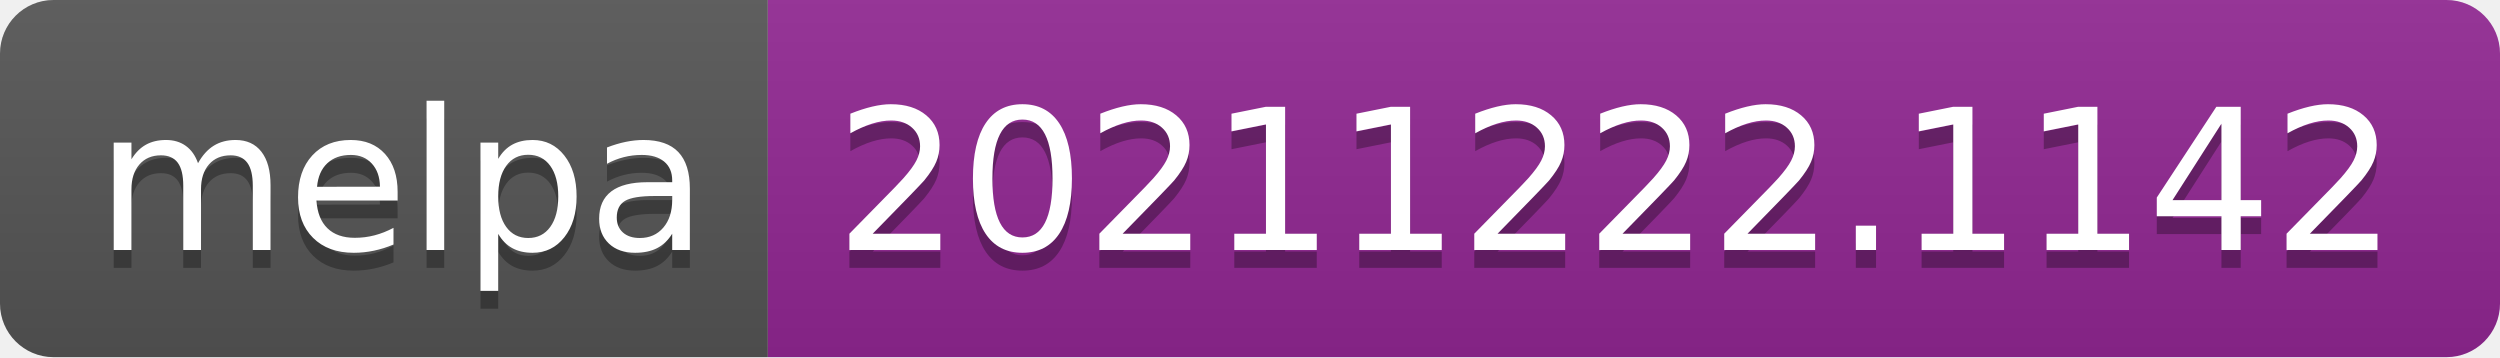
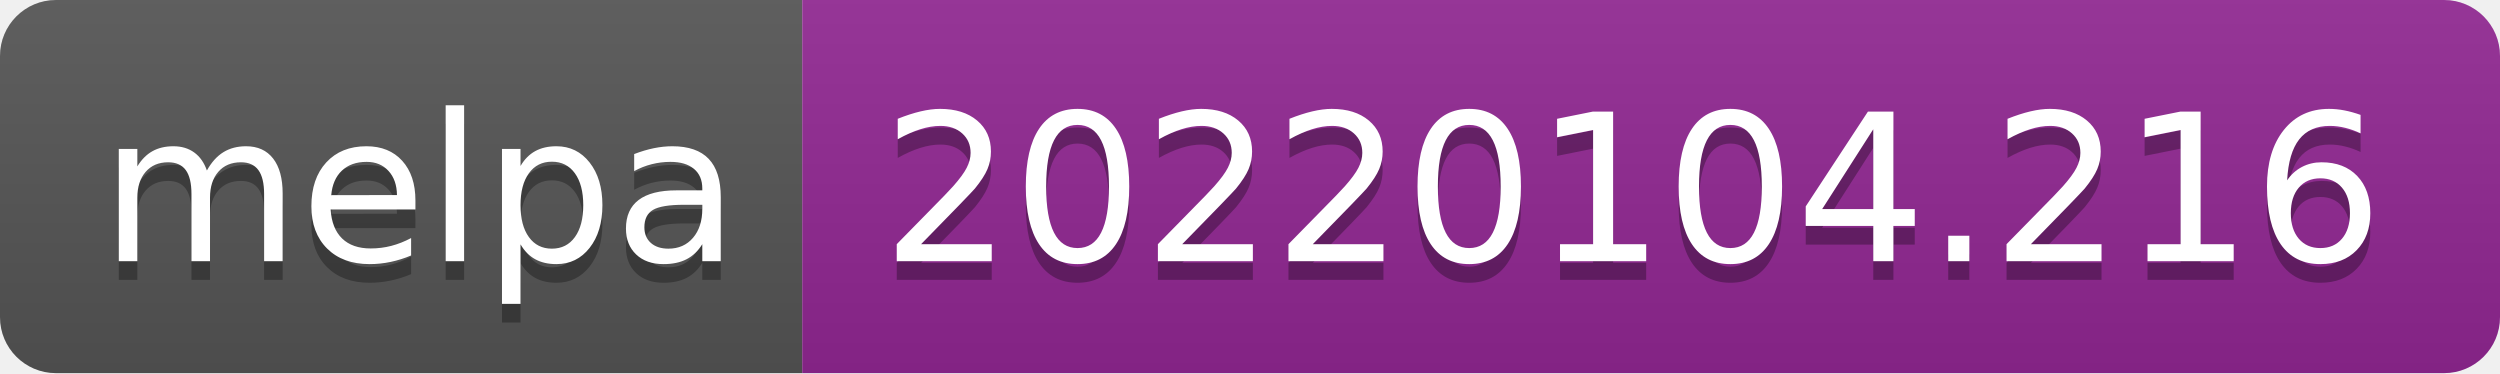
- <svg xmlns="http://www.w3.org/2000/svg" width="140" height="20" role="img" aria-label="melpa: 20211222.1142">
+ <svg xmlns="http://www.w3.org/2000/svg" width="134" height="20" role="img" aria-label="melpa: 20220104.216">
  <linearGradient id="s" x2="0" y2="100%">
    <stop offset="0" stop-color="#bbb" stop-opacity=".1" />
    <stop offset="1" stop-opacity=".1" />
  </linearGradient>
  <clipPath id="r">
-     <rect width="140" height="20" rx="3" fill="#fff" />
+     <rect width="134" height="20" rx="3" fill="#fff" />
  </clipPath>
  <g clip-path="url(#r)">
    <rect width="43" height="20" fill="#555" />
-     <rect x="43" width="97" height="20" fill="#922793" />
-     <rect width="140" height="20" fill="url(#s)" />
+     <rect x="43" width="91" height="20" fill="#922793" />
+     <rect width="134" height="20" fill="url(#s)" />
  </g>
  <g fill="#fff" text-anchor="middle" font-family="Verdana,Geneva,DejaVu Sans,sans-serif" text-rendering="geometricPrecision" font-size="110">
    <text aria-hidden="true" x="225" y="150" fill="#010101" fill-opacity=".3" transform="scale(.1)" textLength="330">melpa</text>
    <text x="225" y="140" transform="scale(.1)" fill="#fff" textLength="330">melpa</text>
-     <text aria-hidden="true" x="905" y="150" fill="#010101" fill-opacity=".3" transform="scale(.1)" textLength="870">20211222.1142</text>
-     <text x="905" y="140" transform="scale(.1)" fill="#fff" textLength="870">20211222.1142</text>
+     <text aria-hidden="true" x="875" y="150" fill="#010101" fill-opacity=".3" transform="scale(.1)" textLength="810">20220104.216</text>
+     <text x="875" y="140" transform="scale(.1)" fill="#fff" textLength="810">20220104.216</text>
  </g>
</svg>
